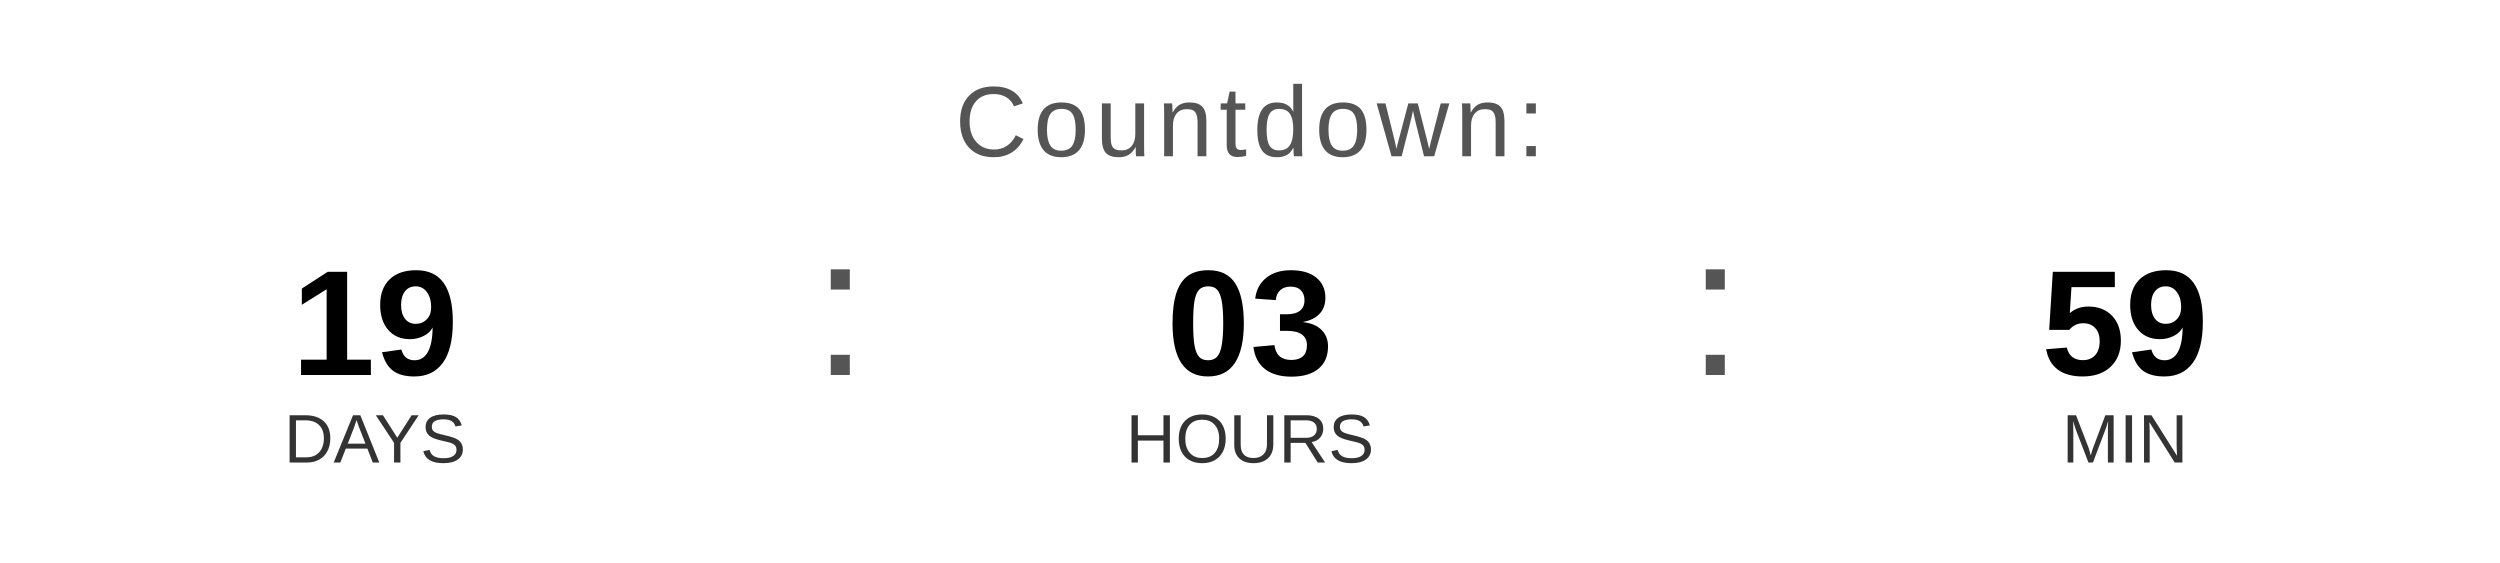
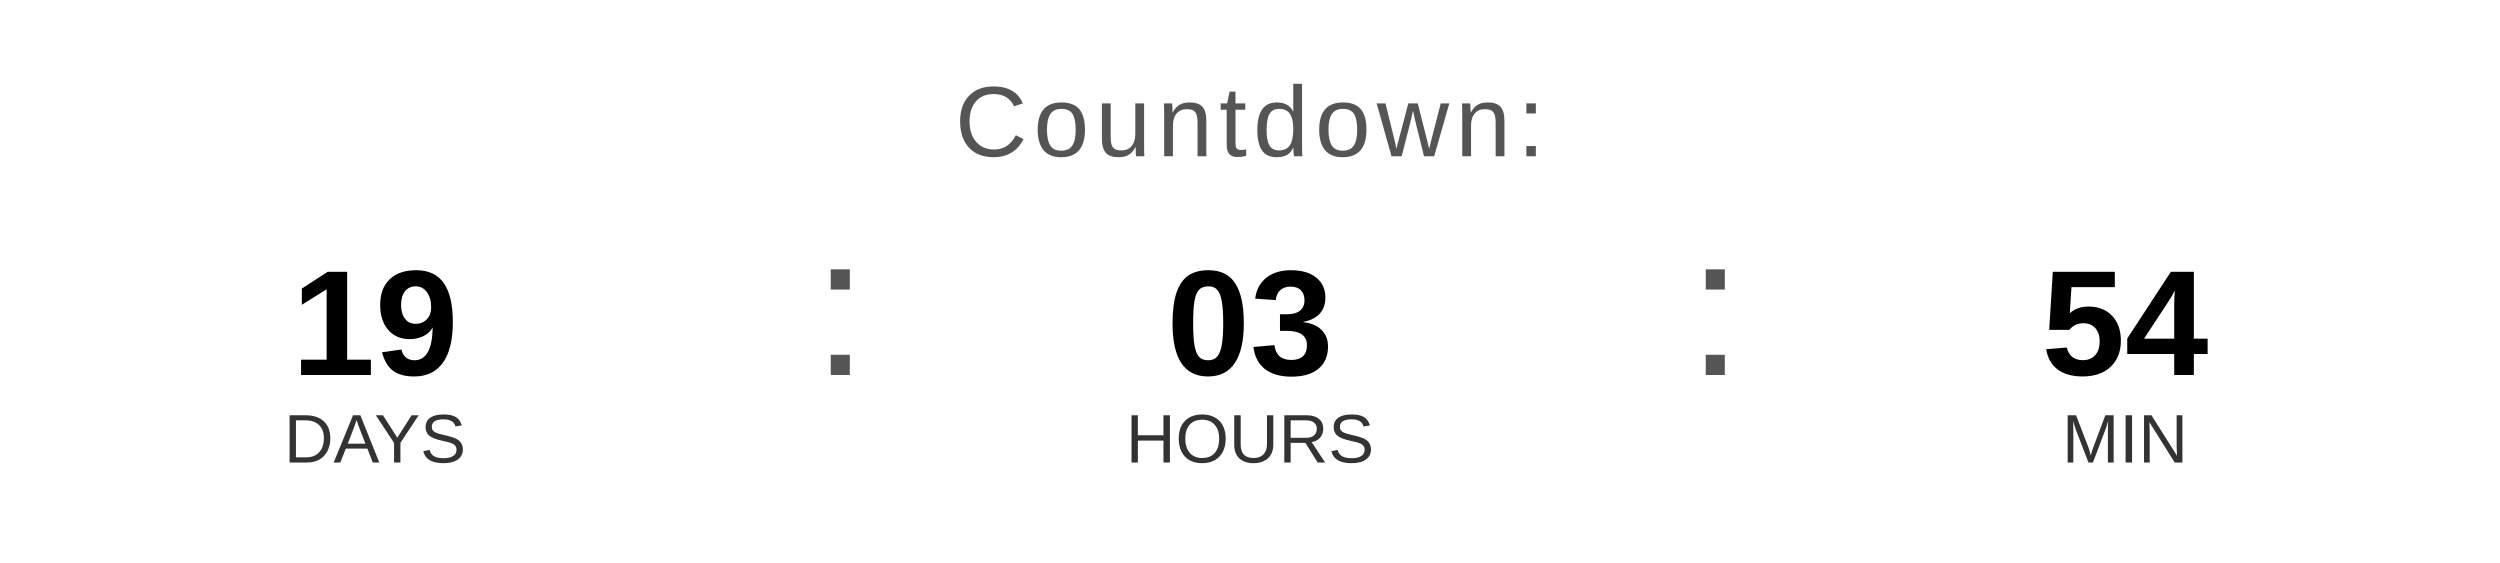
<svg xmlns="http://www.w3.org/2000/svg" width="400" height="90" viewBox="0 0 400 90">
  <text x="200" y="25" font-family="Arial, Helvetica, sans-serif" font-size="16" fill="#555555" text-anchor="middle" letter-spacing="1">
    Countdown:
  </text>
  <text x="60" y="60" font-family="Arial, Helvetica, sans-serif" font-size="24" font-weight="bold" fill="#000000" text-anchor="middle">19</text>
  <text x="60" y="74" font-family="Arial, Helvetica, sans-serif" font-size="11" fill="#333333" text-anchor="middle">DAYS</text>
  <text x="130" y="60" font-family="Arial, sans-serif" font-size="32" fill="#555555">:</text>
  <text x="200" y="60" font-family="Arial, Helvetica, sans-serif" font-size="24" font-weight="bold" fill="#000000" text-anchor="middle">03</text>
  <text x="200" y="74" font-family="Arial, Helvetica, sans-serif" font-size="11" fill="#333333" text-anchor="middle">HOURS</text>
  <text x="270" y="60" font-family="Arial, sans-serif" font-size="32" fill="#555555">:</text>
-   <text x="340" y="60" font-family="Arial, Helvetica, sans-serif" font-size="24" font-weight="bold" fill="#000000" text-anchor="middle">59</text>
+   <text x="340" y="60" font-family="Arial, Helvetica, sans-serif" font-size="24" font-weight="bold" fill="#000000" text-anchor="middle">54</text>
  <text x="340" y="74" font-family="Arial, Helvetica, sans-serif" font-size="11" fill="#333333" text-anchor="middle">MIN</text>
</svg>
